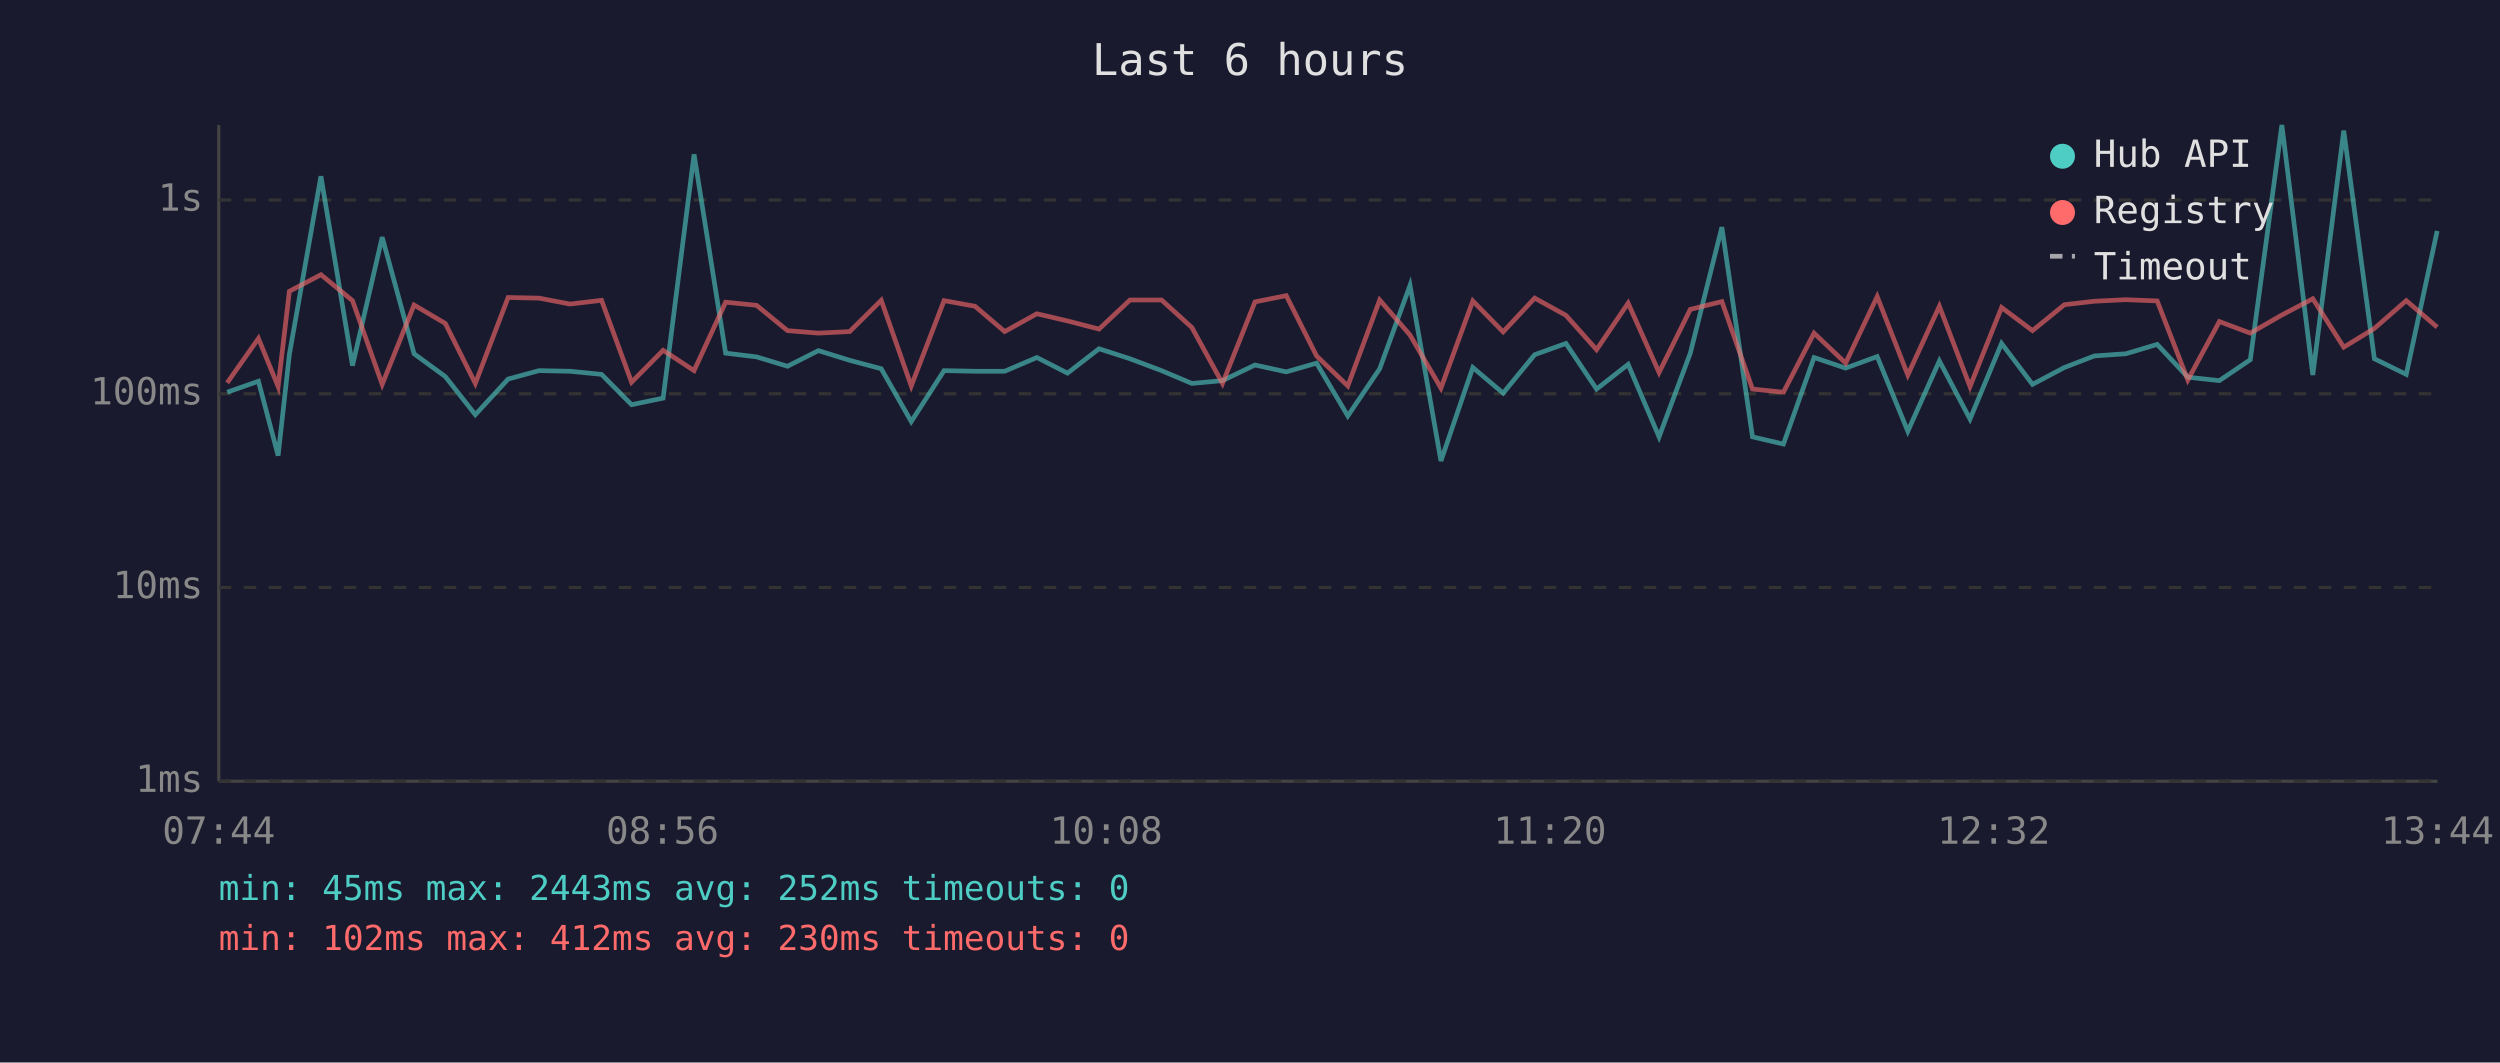
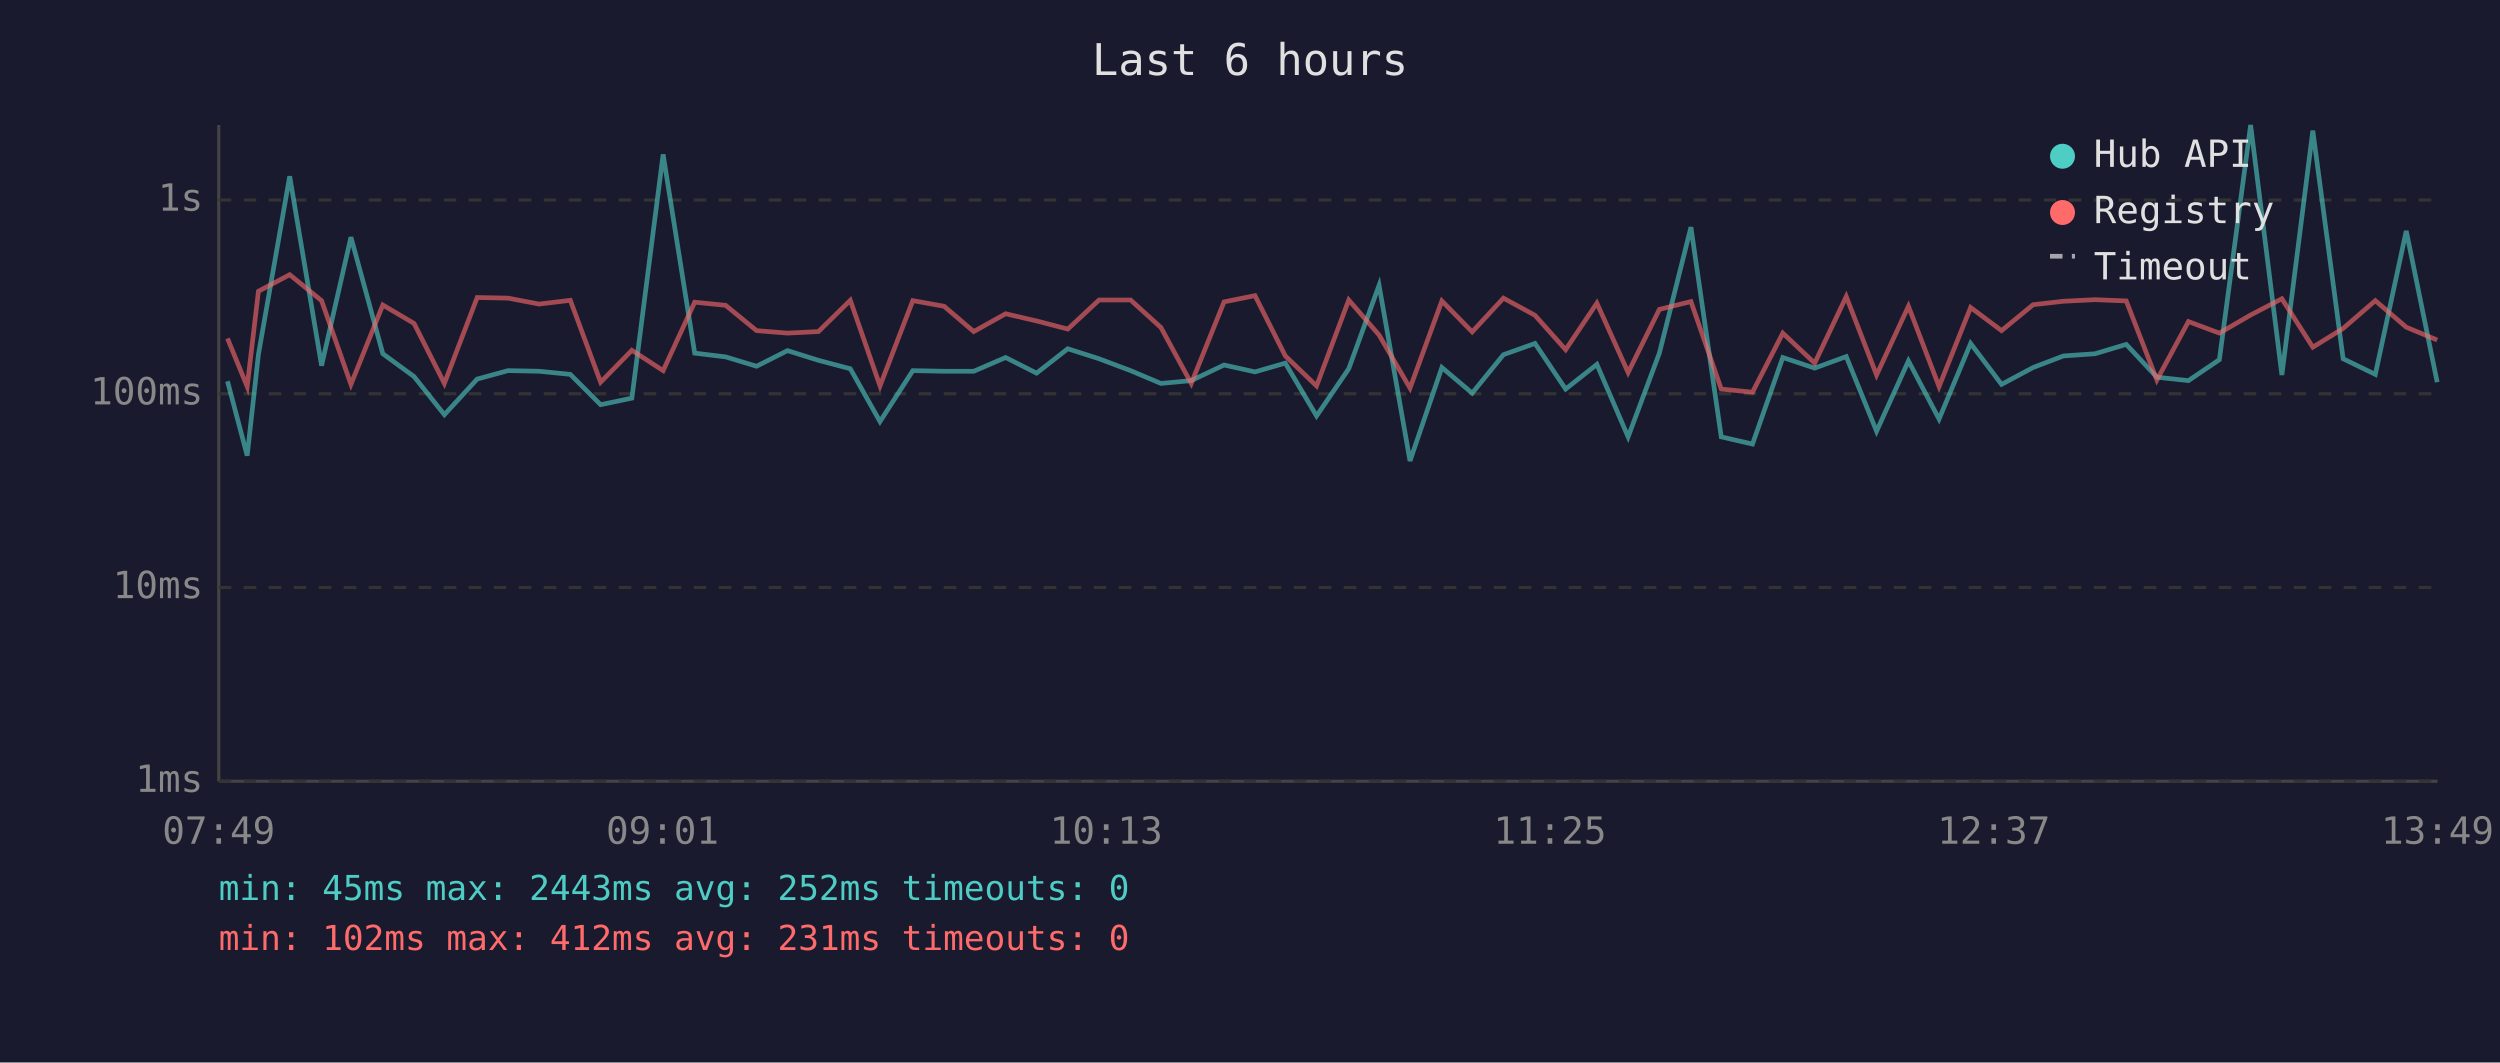
<svg xmlns="http://www.w3.org/2000/svg" viewBox="0 0 800 340" font-family="monospace" font-size="12">
  <rect width="800" height="340" fill="#1a1a2e" />
  <text x="400" y="24" fill="#e0e0e0" font-size="14" text-anchor="middle">Last 6 hours</text>
  <line x1="70" y1="40" x2="70" y2="250" stroke="#444" stroke-width="1" />
  <line x1="70" y1="250" x2="780" y2="250" stroke="#444" stroke-width="1" />
  <line x1="70" y1="250" x2="780" y2="250" stroke="#333" stroke-width="1" stroke-dasharray="4" />
  <text x="65" y="250" fill="#888" text-anchor="end" dominant-baseline="middle">1ms</text>
  <line x1="70" y1="188" x2="780" y2="188" stroke="#333" stroke-width="1" stroke-dasharray="4" />
  <text x="65" y="188" fill="#888" text-anchor="end" dominant-baseline="middle">10ms</text>
  <line x1="70" y1="126" x2="780" y2="126" stroke="#333" stroke-width="1" stroke-dasharray="4" />
  <text x="65" y="126" fill="#888" text-anchor="end" dominant-baseline="middle">100ms</text>
  <line x1="70" y1="64" x2="780" y2="64" stroke="#333" stroke-width="1" stroke-dasharray="4" />
  <text x="65" y="64" fill="#888" text-anchor="end" dominant-baseline="middle">1s</text>
-   <text x="70" y="270" fill="#888" text-anchor="middle">07:44</text>
-   <text x="212" y="270" fill="#888" text-anchor="middle">08:56</text>
-   <text x="354" y="270" fill="#888" text-anchor="middle">10:08</text>
-   <text x="496" y="270" fill="#888" text-anchor="middle">11:20</text>
-   <text x="638" y="270" fill="#888" text-anchor="middle">12:32</text>
-   <text x="780" y="270" fill="#888" text-anchor="middle">13:44</text>
-   <polyline points="72.7,125.5 82.7,122.0 89.0,145.8 92.6,113.4 102.7,56.4 112.8,117.0 122.3,75.9 132.5,113.2 142.5,120.5 152.1,132.7 162.6,121.3 172.5,118.6 182.4,118.8 192.5,119.8 202.1,129.5 212.2,127.4 222.1,49.4 232.2,113.0 242.1,114.2 252.0,117.2 261.9,112.2 271.9,115.3 282.0,118.0 291.6,134.9 302.1,118.6 312.0,118.8 321.5,118.8 331.8,114.4 341.6,119.4 351.7,111.6 361.6,114.8 371.7,118.6 381.4,122.7 391.2,121.8 401.6,116.8 411.6,119.0 421.3,116.2 431.3,133.1 441.5,118.0 451.2,91.3 461.1,147.5 471.3,117.6 481.0,125.8 491.1,113.5 501.1,109.9 510.9,124.5 521.0,116.6 530.9,139.8 540.9,113.0 551.0,72.7 560.8,139.8 570.7,142.1 580.5,114.4 590.6,117.8 600.7,114.1 610.5,138.0 620.6,115.5 630.4,134.1 640.5,109.9 650.4,123.0 660.6,117.6 670.2,113.9 680.3,113.2 690.3,110.2 700.1,120.7 710.2,121.8 720.1,115.1 730.2,40.0 740.1,120.0 750.0,41.8 759.8,114.8 770.0,119.8 779.9,73.9" fill="none" stroke="#4ecdc4" stroke-width="1.5" opacity="0.6" />
-   <polyline points="72.7,122.5 82.7,108.3 89.0,123.7 92.6,93.2 102.7,87.9 112.8,96.2 122.3,123.0 132.5,97.6 142.5,103.5 152.1,122.7 162.6,95.2 172.5,95.4 182.4,97.3 192.5,96.1 202.1,122.3 212.2,112.1 222.1,118.6 232.2,96.7 242.1,97.7 252.0,105.8 261.9,106.6 271.9,106.1 282.0,96.1 291.6,123.5 302.1,96.2 312.0,98.0 321.5,106.1 331.8,100.4 341.6,102.7 351.7,105.3 361.6,96.0 371.7,96.0 381.4,104.8 391.2,122.7 401.6,96.6 411.6,94.6 421.3,113.9 431.3,123.5 441.5,96.0 451.2,107.2 461.1,124.2 471.3,96.3 481.0,106.2 491.1,95.4 501.1,100.9 510.9,111.9 521.0,97.0 530.9,119.2 540.9,99.0 551.0,96.5 560.8,124.5 570.7,125.5 580.5,106.6 590.6,116.2 600.7,94.9 610.5,120.0 620.6,98.0 630.4,123.7 640.5,98.4 650.4,105.8 660.6,97.5 670.2,96.4 680.3,95.9 690.3,96.3 700.1,121.6 710.2,102.9 720.1,106.6 730.2,100.8 740.1,95.6 750.0,111.1 759.8,105.1 770.0,96.2 779.9,104.7" fill="none" stroke="#ff6b6b" stroke-width="1.5" opacity="0.6" />
+   <text x="70" y="270" fill="#888" text-anchor="middle">07:49</text>
+   <text x="212" y="270" fill="#888" text-anchor="middle">09:01</text>
+   <text x="354" y="270" fill="#888" text-anchor="middle">10:13</text>
+   <text x="496" y="270" fill="#888" text-anchor="middle">11:25</text>
+   <text x="638" y="270" fill="#888" text-anchor="middle">12:37</text>
+   <text x="780" y="270" fill="#888" text-anchor="middle">13:49</text>
+   <polyline points="72.8,122.0 79.1,145.8 82.7,113.4 92.7,56.4 102.9,117.0 112.3,75.9 122.5,113.2 132.5,120.5 142.2,132.7 152.7,121.3 162.6,118.6 172.5,118.8 182.5,119.8 192.2,129.5 202.2,127.4 212.2,49.4 222.3,113.0 232.2,114.2 242.1,117.2 252.0,112.2 261.9,115.3 272.1,118.0 281.6,134.9 292.1,118.6 302.1,118.8 311.6,118.8 321.8,114.4 331.7,119.4 341.7,111.6 351.7,114.8 361.8,118.6 371.5,122.7 381.2,121.8 391.7,116.8 401.6,119.0 411.3,116.2 421.3,133.1 431.6,118.0 441.3,91.3 451.2,147.5 461.4,117.6 471.1,125.8 481.1,113.5 491.2,109.9 501.0,124.5 511.0,116.6 521.0,139.8 531.0,113.0 541.1,72.7 550.8,139.8 560.8,142.1 570.5,114.4 580.7,117.8 590.8,114.1 600.5,138.0 610.7,115.5 620.5,134.1 630.6,109.9 640.5,123.0 650.6,117.6 660.3,113.9 670.4,113.2 680.4,110.2 690.2,120.7 700.3,121.8 710.2,115.1 720.2,40.0 730.2,120.0 740.1,41.8 749.8,114.8 760.1,119.8 770.0,73.9 779.9,122.3" fill="none" stroke="#4ecdc4" stroke-width="1.5" opacity="0.6" />
+   <polyline points="72.8,108.3 79.1,123.7 82.7,93.2 92.7,87.9 102.9,96.2 112.3,123.0 122.5,97.6 132.5,103.5 142.2,122.7 152.7,95.2 162.6,95.4 172.5,97.3 182.5,96.1 192.2,122.3 202.2,112.1 212.2,118.6 222.3,96.7 232.2,97.7 242.1,105.8 252.0,106.6 261.9,106.1 272.1,96.1 281.6,123.5 292.1,96.2 302.1,98.0 311.6,106.1 321.8,100.4 331.7,102.7 341.7,105.3 351.7,96.0 361.8,96.0 371.5,104.8 381.2,122.7 391.7,96.6 401.6,94.6 411.3,113.9 421.3,123.5 431.6,96.0 441.3,107.2 451.2,124.2 461.4,96.3 471.1,106.2 481.1,95.4 491.2,100.9 501.0,111.9 511.0,97.0 521.0,119.2 531.0,99.0 541.1,96.5 550.8,124.5 560.8,125.5 570.5,106.6 580.7,116.2 590.8,94.9 600.5,120.0 610.7,98.0 620.5,123.7 630.6,98.4 640.5,105.8 650.6,97.5 660.3,96.4 670.4,95.9 680.4,96.3 690.2,121.6 700.3,102.9 710.2,106.6 720.2,100.8 730.2,95.6 740.1,111.1 749.8,105.1 760.1,96.2 770.0,104.7 779.9,108.8" fill="none" stroke="#ff6b6b" stroke-width="1.5" opacity="0.6" />
  <circle cx="660" cy="50" r="4" fill="#4ecdc4" />
  <text x="670" y="50" fill="#e0e0e0" dominant-baseline="middle">Hub API</text>
  <circle cx="660" cy="68" r="4" fill="#ff6b6b" />
  <text x="670" y="68" fill="#e0e0e0" dominant-baseline="middle">Registry</text>
  <line x1="656" y1="82" x2="664" y2="82" stroke="#e0e0e0" stroke-width="1.5" stroke-dasharray="4,3" opacity="0.7" />
  <text x="670" y="86" fill="#e0e0e0" dominant-baseline="middle">Timeout</text>
  <text x="70" y="288" fill="#4ecdc4" font-size="11">min: 45ms  max: 2443ms  avg: 252ms  timeouts: 0</text>
-   <text x="70" y="304" fill="#ff6b6b" font-size="11">min: 102ms  max: 412ms  avg: 230ms  timeouts: 0</text>
+   <text x="70" y="304" fill="#ff6b6b" font-size="11">min: 102ms  max: 412ms  avg: 231ms  timeouts: 0</text>
</svg>
